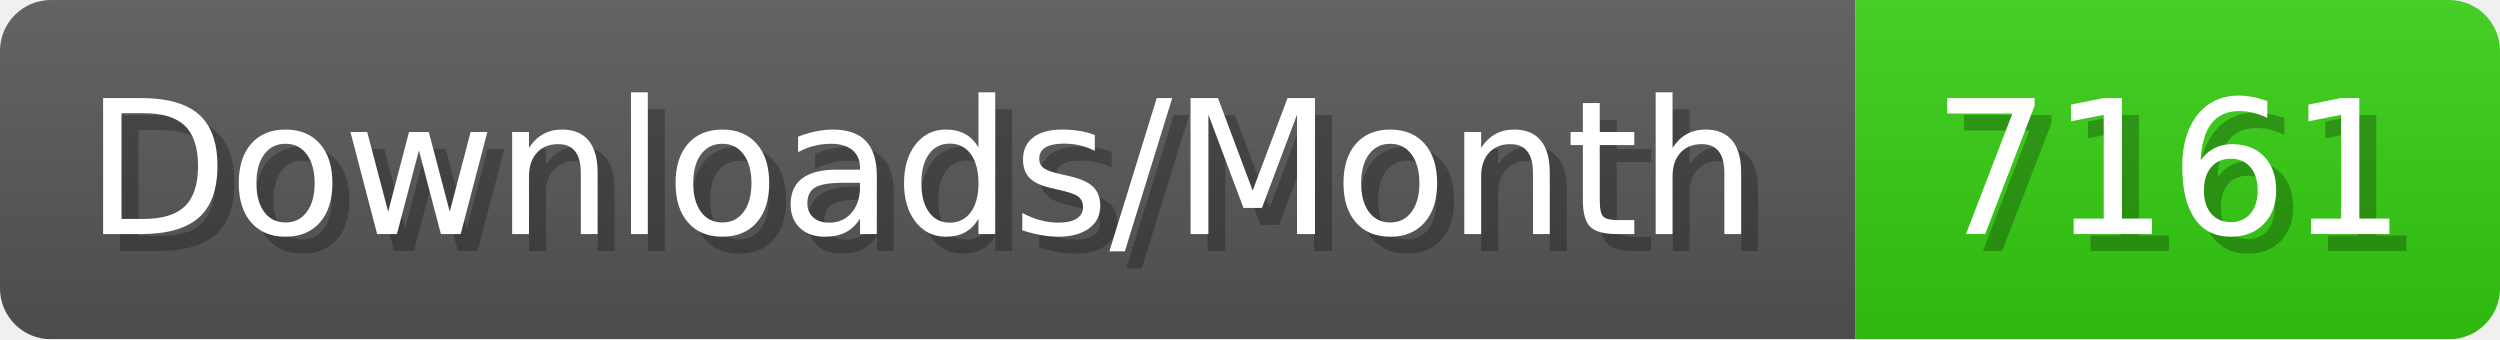
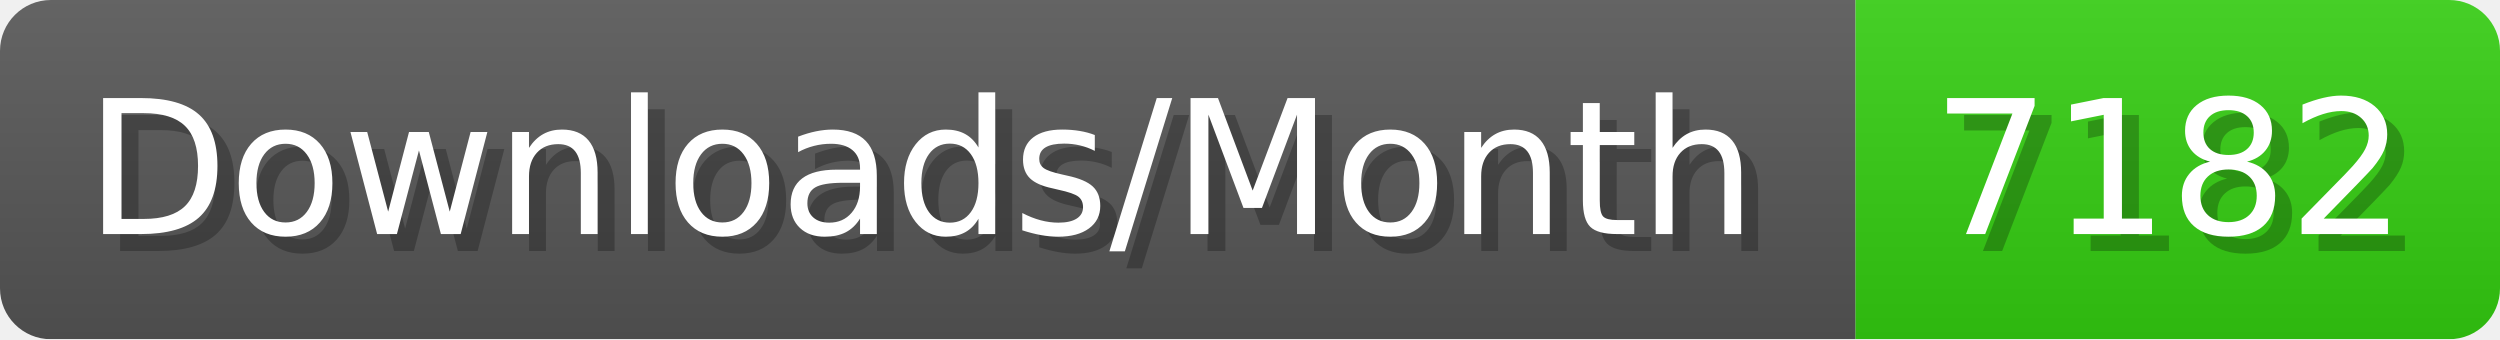
- <svg xmlns="http://www.w3.org/2000/svg" width="147.4" height="20" viewBox="0 0 1474 200" role="img" aria-label="Downloads/Month: 7161">
+ <svg xmlns="http://www.w3.org/2000/svg" width="147.4" height="20" viewBox="0 0 1474 200" role="img" aria-label="Downloads/Month: 7182">
  <linearGradient id="YlXUI" x2="0" y2="100%">
    <stop offset="0" stop-opacity=".1" stop-color="#EEE" />
    <stop offset="1" stop-opacity=".1" />
  </linearGradient>
  <mask id="JHhop">
    <rect width="1474" height="200" rx="30" fill="#FFF" />
  </mask>
  <g mask="url(#JHhop)">
    <rect width="1094" height="200" fill="#555" />
    <rect width="380" height="200" fill="#3C1" x="1094" />
    <rect width="1474" height="200" fill="url(#YlXUI)" />
  </g>
  <g aria-hidden="true" fill="#fff" text-anchor="start" font-family="Verdana,DejaVu Sans,sans-serif" font-size="110">
    <text x="60" y="148" textLength="994" fill="#000" opacity="0.25">Downloads/Month</text>
    <text x="50" y="138" textLength="994">Downloads/Month</text>
-     <text x="1149" y="148" textLength="280" fill="#000" opacity="0.25">7161</text>
-     <text x="1139" y="138" textLength="280">7161</text>
+     <text x="1149" y="148" textLength="280" fill="#000" opacity="0.25">7182</text>
+     <text x="1139" y="138" textLength="280">7182</text>
  </g>
</svg>
